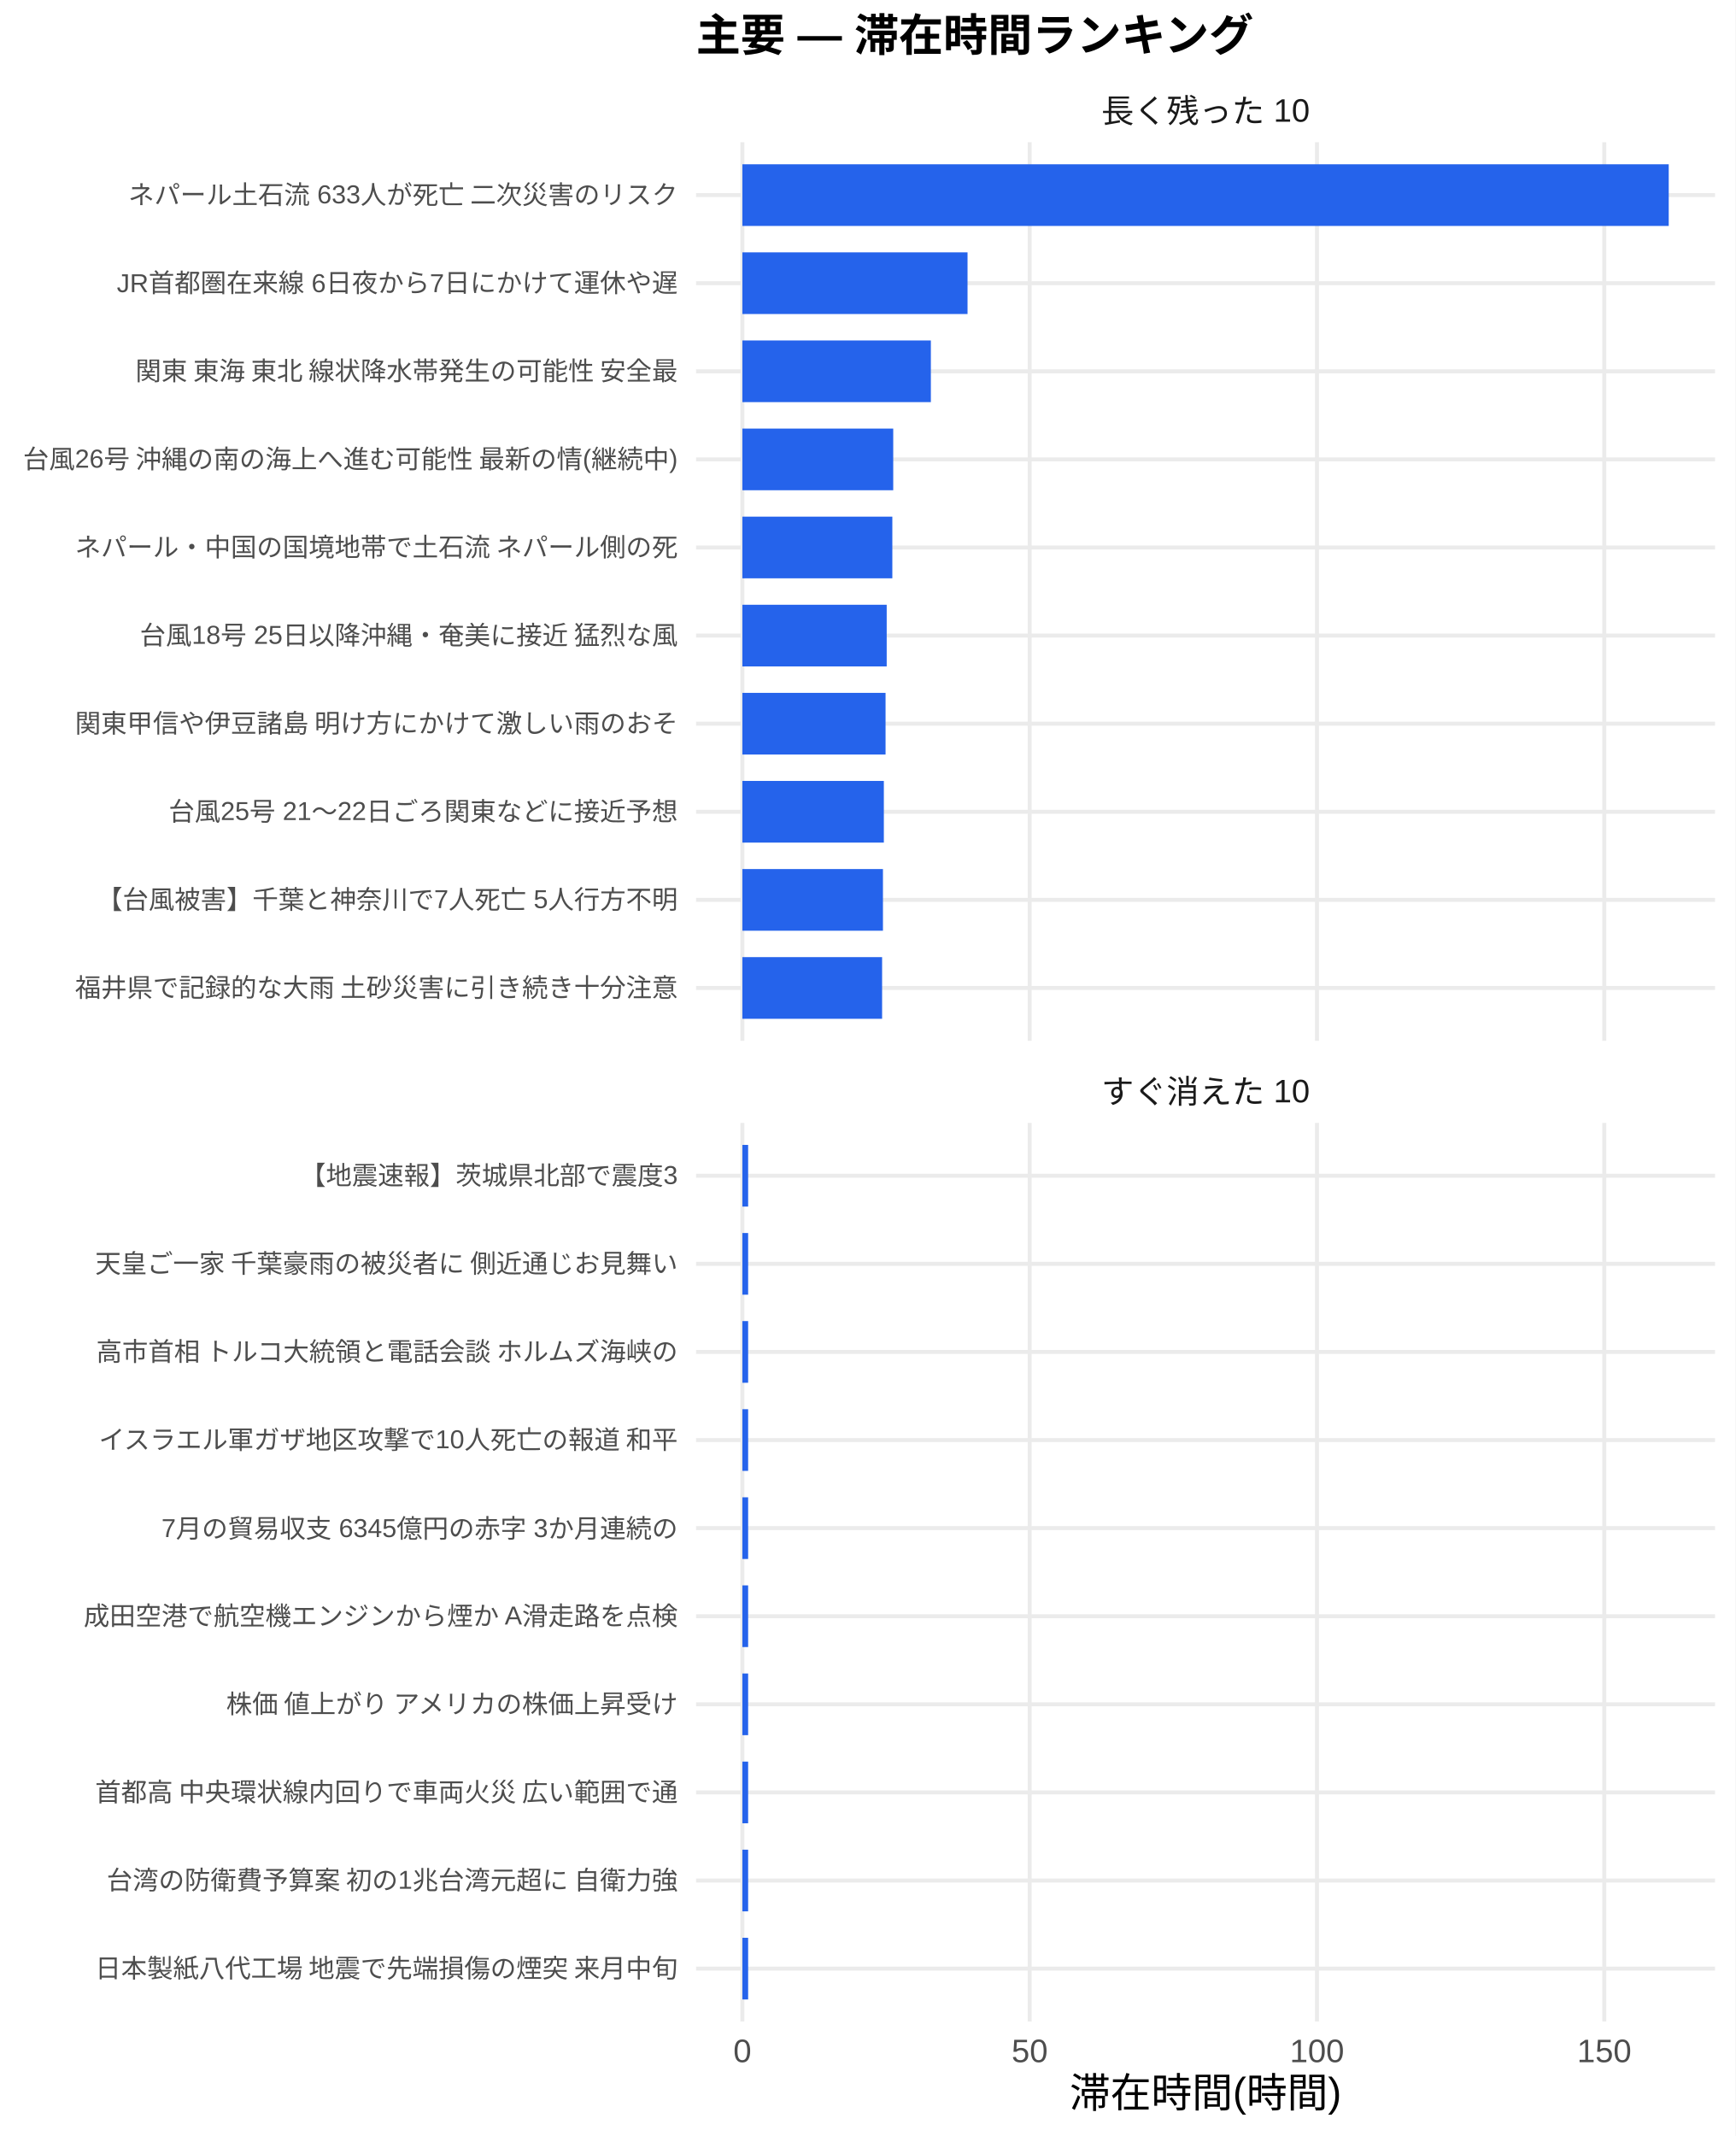
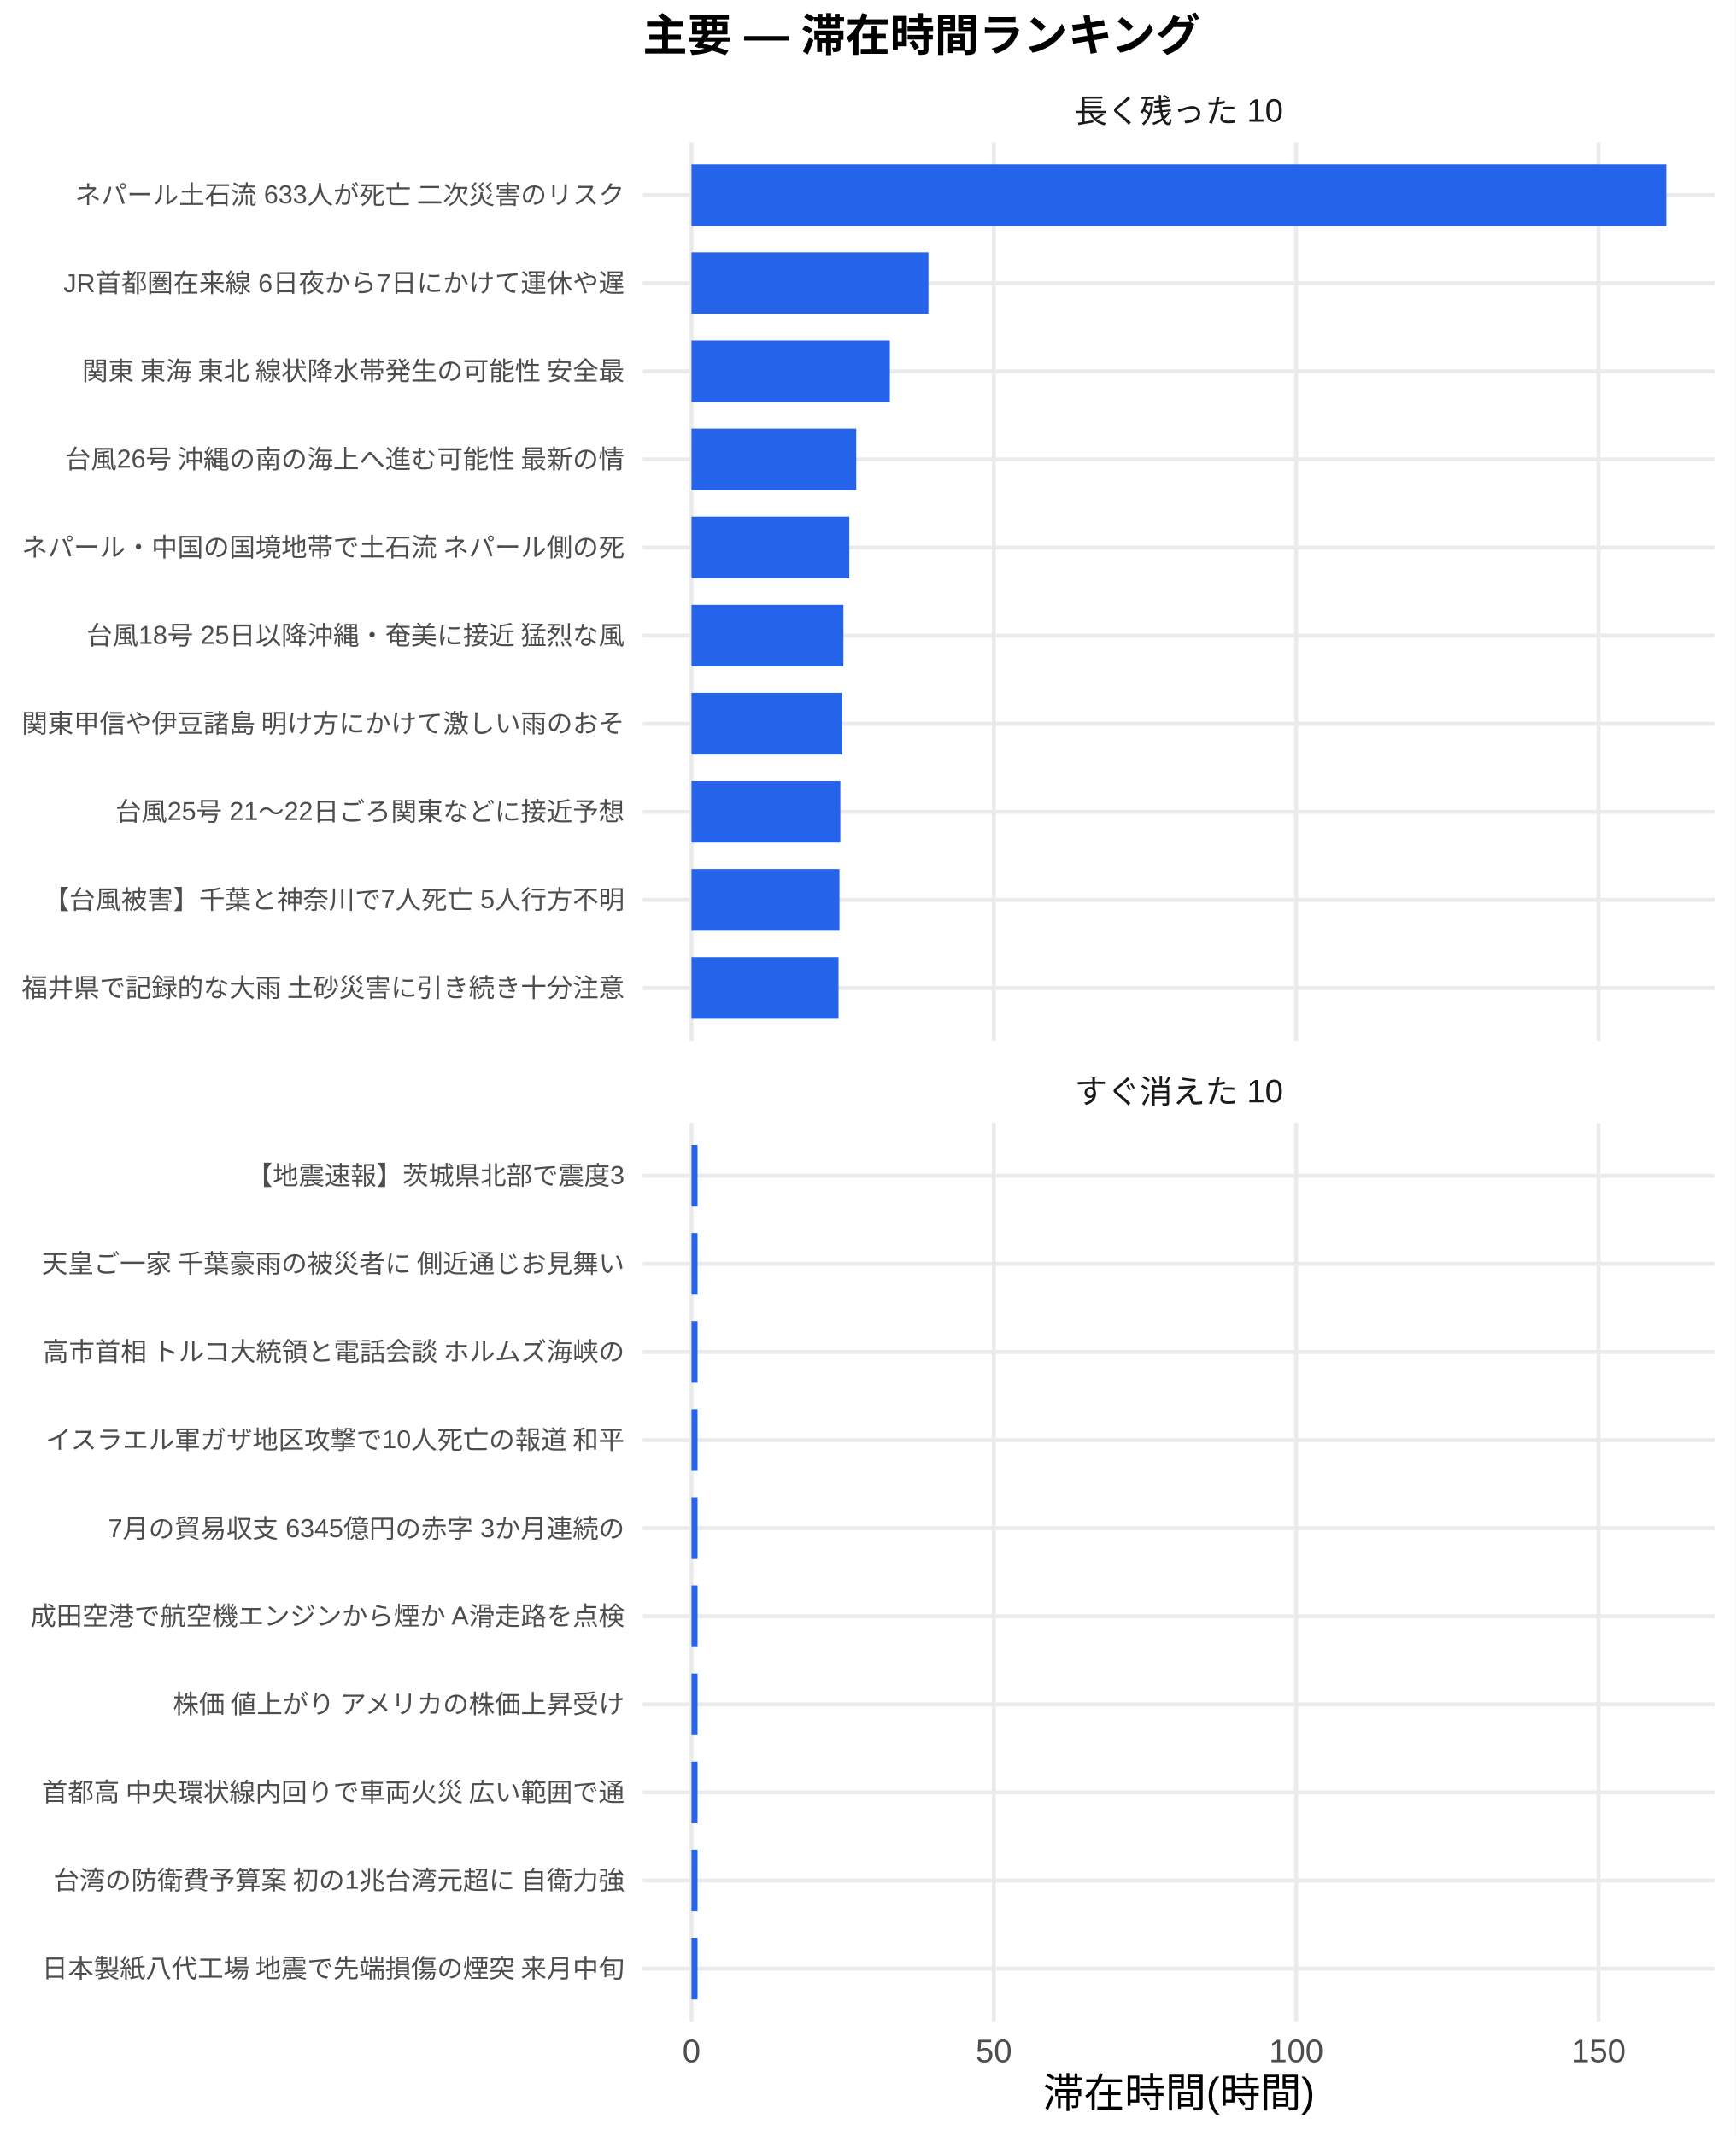
<svg xmlns="http://www.w3.org/2000/svg" width="468.00pt" height="576.00pt" viewBox="0 0 468.00 576.00">
  <g class="svglite">
    <defs>
      <style type="text/css">
    .svglite line, .svglite polyline, .svglite polygon, .svglite path, .svglite rect, .svglite circle {
      fill: none;
      stroke: #000000;
      stroke-linecap: round;
      stroke-linejoin: round;
      stroke-miterlimit: 10.00;
    }
    .svglite text {
      white-space: pre;
    }
    .svglite g.glyphgroup path {
      fill: inherit;
      stroke: none;
    }
  </style>
    </defs>
    <rect width="100%" height="100%" style="stroke: none; fill: #FFFFFF;" />
    <defs>
      <clipPath id="cpMC4wMHw0NjguMDB8MC4wMHw1NzYuMDA=">
        <rect x="0.00" y="0.00" width="468.00" height="576.00" />
      </clipPath>
    </defs>
    <g clip-path="url(#cpMC4wMHw0NjguMDB8MC4wMHw1NzYuMDA=)">
-       <rect x="0.00" y="0.00" width="468.00" height="576.00" style="stroke-width: 1.07; stroke: none; fill: #FFFFFF;" />
+       <rect x="0" y="0.00" width="468.00" height="576.00" style="stroke-width: 1.07; stroke: none; fill: #FFFFFF;" />
    </g>
    <defs>
-       <clipPath id="cpMTg3LjcyfDQ2Mi41MnwzOC4zNnwyODAuNjc=">
-         <rect x="187.72" y="38.36" width="274.80" height="242.31" />
+       <clipPath id="cpMTczLjM1fDQ2Mi41MnwzOC4zNnwyODAuNjc=">
+         <rect x="173.35" y="38.36" width="289.17" height="242.31" />
      </clipPath>
    </defs>
-     <g clip-path="url(#cpMTg3LjcyfDQ2Mi41MnwzOC4zNnwyODAuNjc=)">
-       <polyline points="187.72,266.42 462.52,266.42 " style="stroke-width: 1.07; stroke: #EBEBEB; stroke-linecap: butt;" />
-       <polyline points="187.72,242.66 462.52,242.66 " style="stroke-width: 1.07; stroke: #EBEBEB; stroke-linecap: butt;" />
-       <polyline points="187.72,218.91 462.52,218.91 " style="stroke-width: 1.07; stroke: #EBEBEB; stroke-linecap: butt;" />
-       <polyline points="187.72,195.15 462.52,195.15 " style="stroke-width: 1.07; stroke: #EBEBEB; stroke-linecap: butt;" />
-       <polyline points="187.72,171.39 462.52,171.39 " style="stroke-width: 1.07; stroke: #EBEBEB; stroke-linecap: butt;" />
-       <polyline points="187.72,147.64 462.52,147.64 " style="stroke-width: 1.07; stroke: #EBEBEB; stroke-linecap: butt;" />
-       <polyline points="187.72,123.88 462.52,123.88 " style="stroke-width: 1.07; stroke: #EBEBEB; stroke-linecap: butt;" />
-       <polyline points="187.72,100.13 462.52,100.13 " style="stroke-width: 1.07; stroke: #EBEBEB; stroke-linecap: butt;" />
-       <polyline points="187.72,76.37 462.52,76.37 " style="stroke-width: 1.07; stroke: #EBEBEB; stroke-linecap: butt;" />
-       <polyline points="187.72,52.61 462.52,52.61 " style="stroke-width: 1.07; stroke: #EBEBEB; stroke-linecap: butt;" />
-       <polyline points="200.21,280.67 200.21,38.36 " style="stroke-width: 1.07; stroke: #EBEBEB; stroke-linecap: butt;" />
-       <polyline points="277.69,280.67 277.69,38.36 " style="stroke-width: 1.07; stroke: #EBEBEB; stroke-linecap: butt;" />
-       <polyline points="355.17,280.67 355.17,38.36 " style="stroke-width: 1.07; stroke: #EBEBEB; stroke-linecap: butt;" />
-       <polyline points="432.65,280.67 432.65,38.36 " style="stroke-width: 1.07; stroke: #EBEBEB; stroke-linecap: butt;" />
-       <rect x="200.21" y="44.30" width="249.82" height="16.63" style="stroke-width: 1.07; stroke: none; stroke-linecap: butt; stroke-linejoin: miter; fill: #2563EB;" />
-       <rect x="200.21" y="68.05" width="60.72" height="16.63" style="stroke-width: 1.07; stroke: none; stroke-linecap: butt; stroke-linejoin: miter; fill: #2563EB;" />
-       <rect x="200.21" y="91.81" width="50.83" height="16.63" style="stroke-width: 1.07; stroke: none; stroke-linecap: butt; stroke-linejoin: miter; fill: #2563EB;" />
-       <rect x="200.21" y="115.57" width="40.68" height="16.63" style="stroke-width: 1.07; stroke: none; stroke-linecap: butt; stroke-linejoin: miter; fill: #2563EB;" />
-       <rect x="200.21" y="139.32" width="40.44" height="16.63" style="stroke-width: 1.07; stroke: none; stroke-linecap: butt; stroke-linejoin: miter; fill: #2563EB;" />
-       <rect x="200.21" y="163.08" width="38.92" height="16.63" style="stroke-width: 1.07; stroke: none; stroke-linecap: butt; stroke-linejoin: miter; fill: #2563EB;" />
-       <rect x="200.21" y="186.84" width="38.61" height="16.63" style="stroke-width: 1.07; stroke: none; stroke-linecap: butt; stroke-linejoin: miter; fill: #2563EB;" />
-       <rect x="200.21" y="210.59" width="38.15" height="16.63" style="stroke-width: 1.07; stroke: none; stroke-linecap: butt; stroke-linejoin: miter; fill: #2563EB;" />
-       <rect x="200.21" y="234.35" width="37.91" height="16.63" style="stroke-width: 1.07; stroke: none; stroke-linecap: butt; stroke-linejoin: miter; fill: #2563EB;" />
-       <rect x="200.21" y="258.10" width="37.68" height="16.63" style="stroke-width: 1.07; stroke: none; stroke-linecap: butt; stroke-linejoin: miter; fill: #2563EB;" />
+     <g clip-path="url(#cpMTczLjM1fDQ2Mi41MnwzOC4zNnwyODAuNjc=)">
+       <polyline points="173.35,266.42 462.52,266.42 " style="stroke-width: 1.07; stroke: #EBEBEB; stroke-linecap: butt;" />
+       <polyline points="173.35,242.66 462.52,242.66 " style="stroke-width: 1.07; stroke: #EBEBEB; stroke-linecap: butt;" />
+       <polyline points="173.35,218.91 462.52,218.91 " style="stroke-width: 1.07; stroke: #EBEBEB; stroke-linecap: butt;" />
+       <polyline points="173.35,195.15 462.52,195.15 " style="stroke-width: 1.07; stroke: #EBEBEB; stroke-linecap: butt;" />
+       <polyline points="173.35,171.39 462.52,171.39 " style="stroke-width: 1.07; stroke: #EBEBEB; stroke-linecap: butt;" />
+       <polyline points="173.35,147.64 462.52,147.64 " style="stroke-width: 1.07; stroke: #EBEBEB; stroke-linecap: butt;" />
+       <polyline points="173.35,123.88 462.52,123.88 " style="stroke-width: 1.07; stroke: #EBEBEB; stroke-linecap: butt;" />
+       <polyline points="173.35,100.13 462.52,100.13 " style="stroke-width: 1.07; stroke: #EBEBEB; stroke-linecap: butt;" />
+       <polyline points="173.35,76.37 462.52,76.37 " style="stroke-width: 1.07; stroke: #EBEBEB; stroke-linecap: butt;" />
+       <polyline points="173.35,52.61 462.52,52.61 " style="stroke-width: 1.07; stroke: #EBEBEB; stroke-linecap: butt;" />
+       <polyline points="186.49,280.67 186.49,38.36 " style="stroke-width: 1.07; stroke: #EBEBEB; stroke-linecap: butt;" />
+       <polyline points="268.02,280.67 268.02,38.36 " style="stroke-width: 1.07; stroke: #EBEBEB; stroke-linecap: butt;" />
+       <polyline points="349.56,280.67 349.56,38.36 " style="stroke-width: 1.07; stroke: #EBEBEB; stroke-linecap: butt;" />
+       <polyline points="431.09,280.67 431.09,38.36 " style="stroke-width: 1.07; stroke: #EBEBEB; stroke-linecap: butt;" />
+       <rect x="186.49" y="44.30" width="262.88" height="16.63" style="stroke-width: 1.07; stroke: none; stroke-linecap: butt; stroke-linejoin: miter; fill: #2563EB;" />
+       <rect x="186.49" y="68.05" width="63.89" height="16.63" style="stroke-width: 1.07; stroke: none; stroke-linecap: butt; stroke-linejoin: miter; fill: #2563EB;" />
+       <rect x="186.49" y="91.81" width="53.48" height="16.63" style="stroke-width: 1.07; stroke: none; stroke-linecap: butt; stroke-linejoin: miter; fill: #2563EB;" />
+       <rect x="186.49" y="115.57" width="44.43" height="16.63" style="stroke-width: 1.07; stroke: none; stroke-linecap: butt; stroke-linejoin: miter; fill: #2563EB;" />
+       <rect x="186.49" y="139.32" width="42.56" height="16.63" style="stroke-width: 1.07; stroke: none; stroke-linecap: butt; stroke-linejoin: miter; fill: #2563EB;" />
+       <rect x="186.49" y="163.08" width="40.96" height="16.63" style="stroke-width: 1.07; stroke: none; stroke-linecap: butt; stroke-linejoin: miter; fill: #2563EB;" />
+       <rect x="186.49" y="186.84" width="40.63" height="16.63" style="stroke-width: 1.07; stroke: none; stroke-linecap: butt; stroke-linejoin: miter; fill: #2563EB;" />
+       <rect x="186.49" y="210.59" width="40.14" height="16.63" style="stroke-width: 1.07; stroke: none; stroke-linecap: butt; stroke-linejoin: miter; fill: #2563EB;" />
+       <rect x="186.49" y="234.35" width="39.90" height="16.63" style="stroke-width: 1.07; stroke: none; stroke-linecap: butt; stroke-linejoin: miter; fill: #2563EB;" />
+       <rect x="186.49" y="258.10" width="39.65" height="16.63" style="stroke-width: 1.07; stroke: none; stroke-linecap: butt; stroke-linejoin: miter; fill: #2563EB;" />
    </g>
    <g clip-path="url(#cpMC4wMHw0NjguMDB8MC4wMHw1NzYuMDA=)">
</g>
    <defs>
-       <clipPath id="cpMTg3LjcyfDQ2Mi41MnwzMDIuODB8NTQ1LjEy">
-         <rect x="187.72" y="302.80" width="274.80" height="242.31" />
+       <clipPath id="cpMTczLjM1fDQ2Mi41MnwzMDIuODB8NTQ1LjEy">
+         <rect x="173.35" y="302.80" width="289.17" height="242.31" />
      </clipPath>
    </defs>
-     <g clip-path="url(#cpMTg3LjcyfDQ2Mi41MnwzMDIuODB8NTQ1LjEy)">
-       <polyline points="187.72,530.86 462.52,530.86 " style="stroke-width: 1.07; stroke: #EBEBEB; stroke-linecap: butt;" />
-       <polyline points="187.72,507.11 462.52,507.11 " style="stroke-width: 1.07; stroke: #EBEBEB; stroke-linecap: butt;" />
-       <polyline points="187.72,483.35 462.52,483.35 " style="stroke-width: 1.07; stroke: #EBEBEB; stroke-linecap: butt;" />
-       <polyline points="187.72,459.59 462.52,459.59 " style="stroke-width: 1.07; stroke: #EBEBEB; stroke-linecap: butt;" />
-       <polyline points="187.72,435.84 462.52,435.84 " style="stroke-width: 1.07; stroke: #EBEBEB; stroke-linecap: butt;" />
-       <polyline points="187.72,412.08 462.52,412.08 " style="stroke-width: 1.07; stroke: #EBEBEB; stroke-linecap: butt;" />
-       <polyline points="187.72,388.33 462.52,388.33 " style="stroke-width: 1.07; stroke: #EBEBEB; stroke-linecap: butt;" />
-       <polyline points="187.72,364.57 462.52,364.57 " style="stroke-width: 1.07; stroke: #EBEBEB; stroke-linecap: butt;" />
-       <polyline points="187.72,340.81 462.52,340.81 " style="stroke-width: 1.07; stroke: #EBEBEB; stroke-linecap: butt;" />
-       <polyline points="187.72,317.06 462.52,317.06 " style="stroke-width: 1.07; stroke: #EBEBEB; stroke-linecap: butt;" />
-       <polyline points="200.21,545.12 200.21,302.80 " style="stroke-width: 1.07; stroke: #EBEBEB; stroke-linecap: butt;" />
-       <polyline points="277.69,545.12 277.69,302.80 " style="stroke-width: 1.07; stroke: #EBEBEB; stroke-linecap: butt;" />
-       <polyline points="355.17,545.12 355.17,302.80 " style="stroke-width: 1.07; stroke: #EBEBEB; stroke-linecap: butt;" />
-       <polyline points="432.65,545.12 432.65,302.80 " style="stroke-width: 1.07; stroke: #EBEBEB; stroke-linecap: butt;" />
-       <rect x="200.21" y="308.74" width="1.55" height="16.63" style="stroke-width: 1.07; stroke: none; stroke-linecap: butt; stroke-linejoin: miter; fill: #2563EB;" />
-       <rect x="200.21" y="332.50" width="1.55" height="16.63" style="stroke-width: 1.07; stroke: none; stroke-linecap: butt; stroke-linejoin: miter; fill: #2563EB;" />
-       <rect x="200.21" y="356.25" width="1.55" height="16.63" style="stroke-width: 1.07; stroke: none; stroke-linecap: butt; stroke-linejoin: miter; fill: #2563EB;" />
-       <rect x="200.21" y="380.01" width="1.55" height="16.63" style="stroke-width: 1.07; stroke: none; stroke-linecap: butt; stroke-linejoin: miter; fill: #2563EB;" />
-       <rect x="200.21" y="403.77" width="1.55" height="16.63" style="stroke-width: 1.07; stroke: none; stroke-linecap: butt; stroke-linejoin: miter; fill: #2563EB;" />
-       <rect x="200.21" y="427.52" width="1.55" height="16.63" style="stroke-width: 1.07; stroke: none; stroke-linecap: butt; stroke-linejoin: miter; fill: #2563EB;" />
-       <rect x="200.21" y="451.28" width="1.55" height="16.63" style="stroke-width: 1.07; stroke: none; stroke-linecap: butt; stroke-linejoin: miter; fill: #2563EB;" />
-       <rect x="200.21" y="475.04" width="1.55" height="16.63" style="stroke-width: 1.07; stroke: none; stroke-linecap: butt; stroke-linejoin: miter; fill: #2563EB;" />
-       <rect x="200.21" y="498.79" width="1.55" height="16.63" style="stroke-width: 1.07; stroke: none; stroke-linecap: butt; stroke-linejoin: miter; fill: #2563EB;" />
-       <rect x="200.21" y="522.55" width="1.55" height="16.63" style="stroke-width: 1.07; stroke: none; stroke-linecap: butt; stroke-linejoin: miter; fill: #2563EB;" />
+     <g clip-path="url(#cpMTczLjM1fDQ2Mi41MnwzMDIuODB8NTQ1LjEy)">
+       <polyline points="173.35,530.86 462.52,530.86 " style="stroke-width: 1.07; stroke: #EBEBEB; stroke-linecap: butt;" />
+       <polyline points="173.35,507.11 462.52,507.11 " style="stroke-width: 1.07; stroke: #EBEBEB; stroke-linecap: butt;" />
+       <polyline points="173.35,483.35 462.52,483.35 " style="stroke-width: 1.07; stroke: #EBEBEB; stroke-linecap: butt;" />
+       <polyline points="173.35,459.59 462.52,459.59 " style="stroke-width: 1.07; stroke: #EBEBEB; stroke-linecap: butt;" />
+       <polyline points="173.35,435.84 462.52,435.84 " style="stroke-width: 1.07; stroke: #EBEBEB; stroke-linecap: butt;" />
+       <polyline points="173.35,412.08 462.52,412.08 " style="stroke-width: 1.07; stroke: #EBEBEB; stroke-linecap: butt;" />
+       <polyline points="173.35,388.33 462.52,388.33 " style="stroke-width: 1.07; stroke: #EBEBEB; stroke-linecap: butt;" />
+       <polyline points="173.35,364.57 462.52,364.57 " style="stroke-width: 1.07; stroke: #EBEBEB; stroke-linecap: butt;" />
+       <polyline points="173.35,340.81 462.52,340.81 " style="stroke-width: 1.07; stroke: #EBEBEB; stroke-linecap: butt;" />
+       <polyline points="173.35,317.06 462.52,317.06 " style="stroke-width: 1.07; stroke: #EBEBEB; stroke-linecap: butt;" />
+       <polyline points="186.49,545.12 186.49,302.80 " style="stroke-width: 1.07; stroke: #EBEBEB; stroke-linecap: butt;" />
+       <polyline points="268.02,545.12 268.02,302.80 " style="stroke-width: 1.07; stroke: #EBEBEB; stroke-linecap: butt;" />
+       <polyline points="349.56,545.12 349.56,302.80 " style="stroke-width: 1.07; stroke: #EBEBEB; stroke-linecap: butt;" />
+       <polyline points="431.09,545.12 431.09,302.80 " style="stroke-width: 1.07; stroke: #EBEBEB; stroke-linecap: butt;" />
+       <rect x="186.49" y="308.74" width="1.63" height="16.63" style="stroke-width: 1.07; stroke: none; stroke-linecap: butt; stroke-linejoin: miter; fill: #2563EB;" />
+       <rect x="186.49" y="332.50" width="1.63" height="16.63" style="stroke-width: 1.07; stroke: none; stroke-linecap: butt; stroke-linejoin: miter; fill: #2563EB;" />
+       <rect x="186.49" y="356.25" width="1.63" height="16.63" style="stroke-width: 1.07; stroke: none; stroke-linecap: butt; stroke-linejoin: miter; fill: #2563EB;" />
+       <rect x="186.49" y="380.01" width="1.63" height="16.63" style="stroke-width: 1.07; stroke: none; stroke-linecap: butt; stroke-linejoin: miter; fill: #2563EB;" />
+       <rect x="186.49" y="403.77" width="1.63" height="16.63" style="stroke-width: 1.07; stroke: none; stroke-linecap: butt; stroke-linejoin: miter; fill: #2563EB;" />
+       <rect x="186.49" y="427.52" width="1.63" height="16.63" style="stroke-width: 1.07; stroke: none; stroke-linecap: butt; stroke-linejoin: miter; fill: #2563EB;" />
+       <rect x="186.49" y="451.28" width="1.63" height="16.63" style="stroke-width: 1.07; stroke: none; stroke-linecap: butt; stroke-linejoin: miter; fill: #2563EB;" />
+       <rect x="186.49" y="475.04" width="1.63" height="16.63" style="stroke-width: 1.07; stroke: none; stroke-linecap: butt; stroke-linejoin: miter; fill: #2563EB;" />
+       <rect x="186.49" y="498.79" width="1.63" height="16.63" style="stroke-width: 1.07; stroke: none; stroke-linecap: butt; stroke-linejoin: miter; fill: #2563EB;" />
+       <rect x="186.49" y="522.55" width="1.63" height="16.63" style="stroke-width: 1.07; stroke: none; stroke-linecap: butt; stroke-linejoin: miter; fill: #2563EB;" />
    </g>
    <g clip-path="url(#cpMC4wMHw0NjguMDB8MC4wMHw1NzYuMDA=)">
</g>
    <defs>
-       <clipPath id="cpMTg3LjcyfDQ2Mi41MnwyODYuMTV8MzAyLjgw">
-         <rect x="187.72" y="286.15" width="274.80" height="16.65" />
+       <clipPath id="cpMTczLjM1fDQ2Mi41MnwyODYuMTV8MzAyLjgw">
+         <rect x="173.35" y="286.15" width="289.17" height="16.65" />
      </clipPath>
    </defs>
-     <g clip-path="url(#cpMTg3LjcyfDQ2Mi41MnwyODYuMTV8MzAyLjgw)">
-       <text x="325.12" y="297.50" text-anchor="middle" style="font-size: 8.80px;fill: #1A1A1A; font-family: &quot;Liberation Sans&quot;;" textLength="56.20px" lengthAdjust="spacingAndGlyphs">すぐ消えた 10</text>
+     <g clip-path="url(#cpMTczLjM1fDQ2Mi41MnwyODYuMTV8MzAyLjgw)">
+       <text x="317.93" y="297.50" text-anchor="middle" style="font-size: 8.80px;fill: #1A1A1A; font-family: &quot;Liberation Sans&quot;;" textLength="56.20px" lengthAdjust="spacingAndGlyphs">すぐ消えた 10</text>
    </g>
    <g clip-path="url(#cpMC4wMHw0NjguMDB8MC4wMHw1NzYuMDA=)">
</g>
    <defs>
-       <clipPath id="cpMTg3LjcyfDQ2Mi41MnwyMS43MXwzOC4zNg==">
-         <rect x="187.72" y="21.71" width="274.80" height="16.65" />
+       <clipPath id="cpMTczLjM1fDQ2Mi41MnwyMS43MXwzOC4zNg==">
+         <rect x="173.35" y="21.71" width="289.17" height="16.65" />
      </clipPath>
    </defs>
-     <g clip-path="url(#cpMTg3LjcyfDQ2Mi41MnwyMS43MXwzOC4zNg==)">
-       <text x="325.12" y="33.06" text-anchor="middle" style="font-size: 8.80px;fill: #1A1A1A; font-family: &quot;Liberation Sans&quot;;" textLength="56.20px" lengthAdjust="spacingAndGlyphs">長く残った 10</text>
+     <g clip-path="url(#cpMTczLjM1fDQ2Mi41MnwyMS43MXwzOC4zNg==)">
+       <text x="317.93" y="33.06" text-anchor="middle" style="font-size: 8.80px;fill: #1A1A1A; font-family: &quot;Liberation Sans&quot;;" textLength="56.20px" lengthAdjust="spacingAndGlyphs">長く残った 10</text>
    </g>
    <g clip-path="url(#cpMC4wMHw0NjguMDB8MC4wMHw1NzYuMDA=)">
-       <text x="200.21" y="556.10" text-anchor="middle" style="font-size: 8.80px;fill: #4D4D4D; font-family: &quot;Liberation Sans&quot;;" textLength="4.89px" lengthAdjust="spacingAndGlyphs">0</text>
-       <text x="277.69" y="556.10" text-anchor="middle" style="font-size: 8.80px;fill: #4D4D4D; font-family: &quot;Liberation Sans&quot;;" textLength="9.78px" lengthAdjust="spacingAndGlyphs">50</text>
-       <text x="355.17" y="556.10" text-anchor="middle" style="font-size: 8.80px;fill: #4D4D4D; font-family: &quot;Liberation Sans&quot;;" textLength="14.67px" lengthAdjust="spacingAndGlyphs">100</text>
-       <text x="432.65" y="556.10" text-anchor="middle" style="font-size: 8.80px;fill: #4D4D4D; font-family: &quot;Liberation Sans&quot;;" textLength="14.67px" lengthAdjust="spacingAndGlyphs">150</text>
-       <text x="182.79" y="268.83" text-anchor="end" style="font-size: 7.00px;fill: #4D4D4D; font-family: &quot;Liberation Sans&quot;;" textLength="162.94px" lengthAdjust="spacingAndGlyphs">福井県で記録的な大雨 土砂災害に引き続き十分注意</text>
-       <text x="182.79" y="245.07" text-anchor="end" style="font-size: 7.00px;fill: #4D4D4D; font-family: &quot;Liberation Sans&quot;;" textLength="156.72px" lengthAdjust="spacingAndGlyphs">【台風被害】千葉と神奈川で7人死亡 5人行方不明</text>
-       <text x="182.79" y="221.31" text-anchor="end" style="font-size: 7.00px;fill: #4D4D4D; font-family: &quot;Liberation Sans&quot;;" textLength="139.22px" lengthAdjust="spacingAndGlyphs">台風25号 21～22日ごろ関東などに接近予想 </text>
-       <text x="182.79" y="197.56" text-anchor="end" style="font-size: 7.00px;fill: #4D4D4D; font-family: &quot;Liberation Sans&quot;;" textLength="162.94px" lengthAdjust="spacingAndGlyphs">関東甲信や伊豆諸島 明け方にかけて激しい雨のおそ</text>
-       <text x="182.79" y="173.80" text-anchor="end" style="font-size: 7.00px;fill: #4D4D4D; font-family: &quot;Liberation Sans&quot;;" textLength="145.44px" lengthAdjust="spacingAndGlyphs">台風18号 25日以降沖縄・奄美に接近 猛烈な風</text>
-       <text x="182.79" y="150.05" text-anchor="end" style="font-size: 7.00px;fill: #4D4D4D; font-family: &quot;Liberation Sans&quot;;" textLength="162.94px" lengthAdjust="spacingAndGlyphs">ネパール・中国の国境地帯で土石流 ネパール側の死</text>
-       <text x="182.79" y="126.29" text-anchor="end" style="font-size: 7.00px;fill: #4D4D4D; font-family: &quot;Liberation Sans&quot;;" textLength="177.31px" lengthAdjust="spacingAndGlyphs">台風26号 沖縄の南の海上へ進む可能性 最新の情(継続中)</text>
-       <text x="182.79" y="102.53" text-anchor="end" style="font-size: 7.00px;fill: #4D4D4D; font-family: &quot;Liberation Sans&quot;;" textLength="147.75px" lengthAdjust="spacingAndGlyphs">関東 東海 東北 線状降水帯発生の可能性 安全最</text>
-       <text x="182.79" y="78.78" text-anchor="end" style="font-size: 7.00px;fill: #4D4D4D; font-family: &quot;Liberation Sans&quot;;" textLength="151.28px" lengthAdjust="spacingAndGlyphs">JR首都圏在来線 6日夜から7日にかけて運休や遅</text>
-       <text x="182.79" y="55.02" text-anchor="end" style="font-size: 7.00px;fill: #4D4D4D; font-family: &quot;Liberation Sans&quot;;" textLength="148.55px" lengthAdjust="spacingAndGlyphs">ネパール土石流 633人が死亡 二次災害のリスク</text>
-       <text x="182.79" y="533.27" text-anchor="end" style="font-size: 7.00px;fill: #4D4D4D; font-family: &quot;Liberation Sans&quot;;" textLength="157.88px" lengthAdjust="spacingAndGlyphs">日本製紙八代工場 地震で先端損傷の煙突 来月中旬</text>
-       <text x="182.79" y="509.51" text-anchor="end" style="font-size: 7.00px;fill: #4D4D4D; font-family: &quot;Liberation Sans&quot;;" textLength="154.77px" lengthAdjust="spacingAndGlyphs">台湾の防衛費予算案 初の1兆台湾元超に 自衛力強</text>
-       <text x="182.79" y="485.76" text-anchor="end" style="font-size: 7.00px;fill: #4D4D4D; font-family: &quot;Liberation Sans&quot;;" textLength="157.88px" lengthAdjust="spacingAndGlyphs">首都高 中央環状線内回りで車両火災 広い範囲で通</text>
-       <text x="182.79" y="462.00" text-anchor="end" style="font-size: 7.00px;fill: #4D4D4D; font-family: &quot;Liberation Sans&quot;;" textLength="122.88px" lengthAdjust="spacingAndGlyphs">株価 値上がり アメリカの株価上昇受け</text>
-       <text x="182.79" y="438.25" text-anchor="end" style="font-size: 7.00px;fill: #4D4D4D; font-family: &quot;Liberation Sans&quot;;" textLength="160.22px" lengthAdjust="spacingAndGlyphs">成田空港で航空機エンジンから煙か A滑走路を点検</text>
-       <text x="182.79" y="414.49" text-anchor="end" style="font-size: 7.00px;fill: #4D4D4D; font-family: &quot;Liberation Sans&quot;;" textLength="139.22px" lengthAdjust="spacingAndGlyphs">7月の貿易収支 6345億円の赤字 3か月連続の</text>
-       <text x="182.79" y="390.73" text-anchor="end" style="font-size: 7.00px;fill: #4D4D4D; font-family: &quot;Liberation Sans&quot;;" textLength="156.72px" lengthAdjust="spacingAndGlyphs">イスラエル軍ガザ地区攻撃で10人死亡の報道 和平</text>
-       <text x="182.79" y="366.98" text-anchor="end" style="font-size: 7.00px;fill: #4D4D4D; font-family: &quot;Liberation Sans&quot;;" textLength="157.88px" lengthAdjust="spacingAndGlyphs">高市首相 トルコ大統領と電話会談 ホルムズ海峡の</text>
-       <text x="182.79" y="343.22" text-anchor="end" style="font-size: 7.00px;fill: #4D4D4D; font-family: &quot;Liberation Sans&quot;;" textLength="157.88px" lengthAdjust="spacingAndGlyphs">天皇ご一家 千葉豪雨の被災者に 側近通じお見舞い</text>
-       <text x="182.79" y="319.47" text-anchor="end" style="font-size: 7.00px;fill: #4D4D4D; font-family: &quot;Liberation Sans&quot;;" textLength="101.89px" lengthAdjust="spacingAndGlyphs">【地震速報】茨城県北部で震度3</text>
-       <text x="325.12" y="568.24" text-anchor="middle" style="font-size: 11.00px; font-family: &quot;Liberation Sans&quot;;" textLength="73.31px" lengthAdjust="spacingAndGlyphs">滞在時間(時間)</text>
-       <text x="187.72" y="13.74" style="font-size: 12.00px; font-weight: bold; font-family: &quot;Liberation Sans&quot;;" textLength="150.66px" lengthAdjust="spacingAndGlyphs">主要 — 滞在時間ランキング</text>
+       <text x="186.49" y="556.10" text-anchor="middle" style="font-size: 8.80px;fill: #4D4D4D; font-family: &quot;Liberation Sans&quot;;" textLength="4.89px" lengthAdjust="spacingAndGlyphs">0</text>
+       <text x="268.02" y="556.10" text-anchor="middle" style="font-size: 8.80px;fill: #4D4D4D; font-family: &quot;Liberation Sans&quot;;" textLength="9.78px" lengthAdjust="spacingAndGlyphs">50</text>
+       <text x="349.56" y="556.10" text-anchor="middle" style="font-size: 8.80px;fill: #4D4D4D; font-family: &quot;Liberation Sans&quot;;" textLength="14.67px" lengthAdjust="spacingAndGlyphs">100</text>
+       <text x="431.09" y="556.10" text-anchor="middle" style="font-size: 8.80px;fill: #4D4D4D; font-family: &quot;Liberation Sans&quot;;" textLength="14.67px" lengthAdjust="spacingAndGlyphs">150</text>
+       <text x="168.42" y="268.83" text-anchor="end" style="font-size: 7.00px;fill: #4D4D4D; font-family: &quot;Liberation Sans&quot;;" textLength="162.94px" lengthAdjust="spacingAndGlyphs">福井県で記録的な大雨 土砂災害に引き続き十分注意</text>
+       <text x="168.42" y="245.07" text-anchor="end" style="font-size: 7.00px;fill: #4D4D4D; font-family: &quot;Liberation Sans&quot;;" textLength="156.72px" lengthAdjust="spacingAndGlyphs">【台風被害】千葉と神奈川で7人死亡 5人行方不明</text>
+       <text x="168.42" y="221.31" text-anchor="end" style="font-size: 7.00px;fill: #4D4D4D; font-family: &quot;Liberation Sans&quot;;" textLength="139.22px" lengthAdjust="spacingAndGlyphs">台風25号 21～22日ごろ関東などに接近予想 </text>
+       <text x="168.42" y="197.56" text-anchor="end" style="font-size: 7.00px;fill: #4D4D4D; font-family: &quot;Liberation Sans&quot;;" textLength="162.94px" lengthAdjust="spacingAndGlyphs">関東甲信や伊豆諸島 明け方にかけて激しい雨のおそ</text>
+       <text x="168.42" y="173.80" text-anchor="end" style="font-size: 7.00px;fill: #4D4D4D; font-family: &quot;Liberation Sans&quot;;" textLength="145.44px" lengthAdjust="spacingAndGlyphs">台風18号 25日以降沖縄・奄美に接近 猛烈な風</text>
+       <text x="168.42" y="150.05" text-anchor="end" style="font-size: 7.00px;fill: #4D4D4D; font-family: &quot;Liberation Sans&quot;;" textLength="162.94px" lengthAdjust="spacingAndGlyphs">ネパール・中国の国境地帯で土石流 ネパール側の死</text>
+       <text x="168.42" y="126.29" text-anchor="end" style="font-size: 7.00px;fill: #4D4D4D; font-family: &quot;Liberation Sans&quot;;" textLength="151.66px" lengthAdjust="spacingAndGlyphs">台風26号 沖縄の南の海上へ進む可能性 最新の情</text>
+       <text x="168.42" y="102.53" text-anchor="end" style="font-size: 7.00px;fill: #4D4D4D; font-family: &quot;Liberation Sans&quot;;" textLength="147.75px" lengthAdjust="spacingAndGlyphs">関東 東海 東北 線状降水帯発生の可能性 安全最</text>
+       <text x="168.42" y="78.78" text-anchor="end" style="font-size: 7.00px;fill: #4D4D4D; font-family: &quot;Liberation Sans&quot;;" textLength="151.28px" lengthAdjust="spacingAndGlyphs">JR首都圏在来線 6日夜から7日にかけて運休や遅</text>
+       <text x="168.42" y="55.02" text-anchor="end" style="font-size: 7.00px;fill: #4D4D4D; font-family: &quot;Liberation Sans&quot;;" textLength="148.55px" lengthAdjust="spacingAndGlyphs">ネパール土石流 633人が死亡 二次災害のリスク</text>
+       <text x="168.42" y="533.27" text-anchor="end" style="font-size: 7.00px;fill: #4D4D4D; font-family: &quot;Liberation Sans&quot;;" textLength="157.88px" lengthAdjust="spacingAndGlyphs">日本製紙八代工場 地震で先端損傷の煙突 来月中旬</text>
+       <text x="168.42" y="509.51" text-anchor="end" style="font-size: 7.00px;fill: #4D4D4D; font-family: &quot;Liberation Sans&quot;;" textLength="154.77px" lengthAdjust="spacingAndGlyphs">台湾の防衛費予算案 初の1兆台湾元超に 自衛力強</text>
+       <text x="168.42" y="485.76" text-anchor="end" style="font-size: 7.00px;fill: #4D4D4D; font-family: &quot;Liberation Sans&quot;;" textLength="157.88px" lengthAdjust="spacingAndGlyphs">首都高 中央環状線内回りで車両火災 広い範囲で通</text>
+       <text x="168.42" y="462.00" text-anchor="end" style="font-size: 7.00px;fill: #4D4D4D; font-family: &quot;Liberation Sans&quot;;" textLength="122.88px" lengthAdjust="spacingAndGlyphs">株価 値上がり アメリカの株価上昇受け</text>
+       <text x="168.42" y="438.25" text-anchor="end" style="font-size: 7.00px;fill: #4D4D4D; font-family: &quot;Liberation Sans&quot;;" textLength="160.22px" lengthAdjust="spacingAndGlyphs">成田空港で航空機エンジンから煙か A滑走路を点検</text>
+       <text x="168.42" y="414.49" text-anchor="end" style="font-size: 7.00px;fill: #4D4D4D; font-family: &quot;Liberation Sans&quot;;" textLength="139.22px" lengthAdjust="spacingAndGlyphs">7月の貿易収支 6345億円の赤字 3か月連続の</text>
+       <text x="168.42" y="390.73" text-anchor="end" style="font-size: 7.00px;fill: #4D4D4D; font-family: &quot;Liberation Sans&quot;;" textLength="156.72px" lengthAdjust="spacingAndGlyphs">イスラエル軍ガザ地区攻撃で10人死亡の報道 和平</text>
+       <text x="168.42" y="366.98" text-anchor="end" style="font-size: 7.00px;fill: #4D4D4D; font-family: &quot;Liberation Sans&quot;;" textLength="157.88px" lengthAdjust="spacingAndGlyphs">高市首相 トルコ大統領と電話会談 ホルムズ海峡の</text>
+       <text x="168.42" y="343.22" text-anchor="end" style="font-size: 7.00px;fill: #4D4D4D; font-family: &quot;Liberation Sans&quot;;" textLength="157.88px" lengthAdjust="spacingAndGlyphs">天皇ご一家 千葉豪雨の被災者に 側近通じお見舞い</text>
+       <text x="168.42" y="319.47" text-anchor="end" style="font-size: 7.00px;fill: #4D4D4D; font-family: &quot;Liberation Sans&quot;;" textLength="101.89px" lengthAdjust="spacingAndGlyphs">【地震速報】茨城県北部で震度3</text>
+       <text x="317.93" y="568.24" text-anchor="middle" style="font-size: 11.00px; font-family: &quot;Liberation Sans&quot;;" textLength="73.31px" lengthAdjust="spacingAndGlyphs">滞在時間(時間)</text>
+       <text x="173.35" y="13.74" style="font-size: 12.00px; font-weight: bold; font-family: &quot;Liberation Sans&quot;;" textLength="150.66px" lengthAdjust="spacingAndGlyphs">主要 — 滞在時間ランキング</text>
    </g>
  </g>
</svg>
